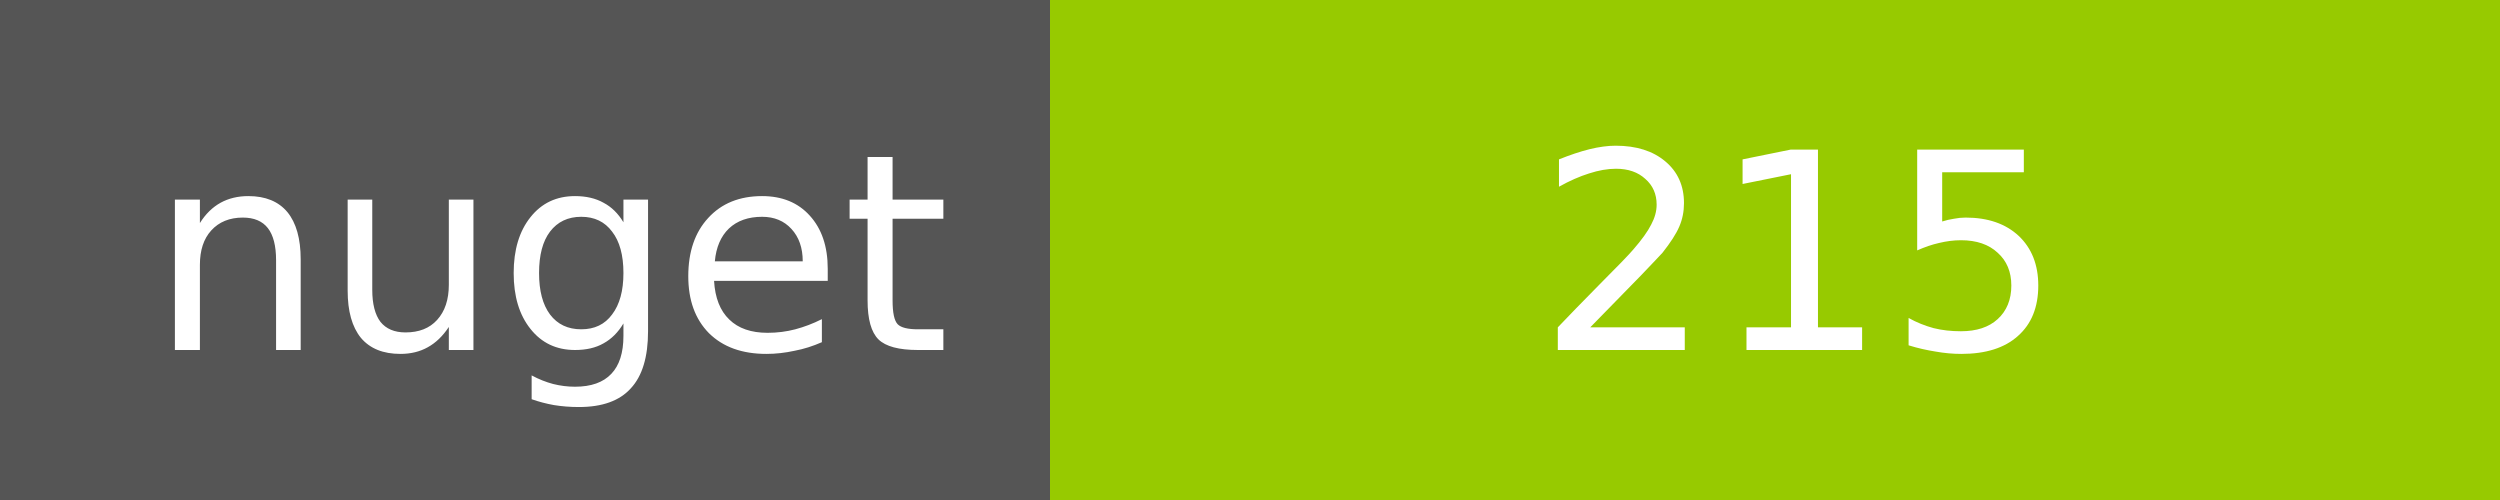
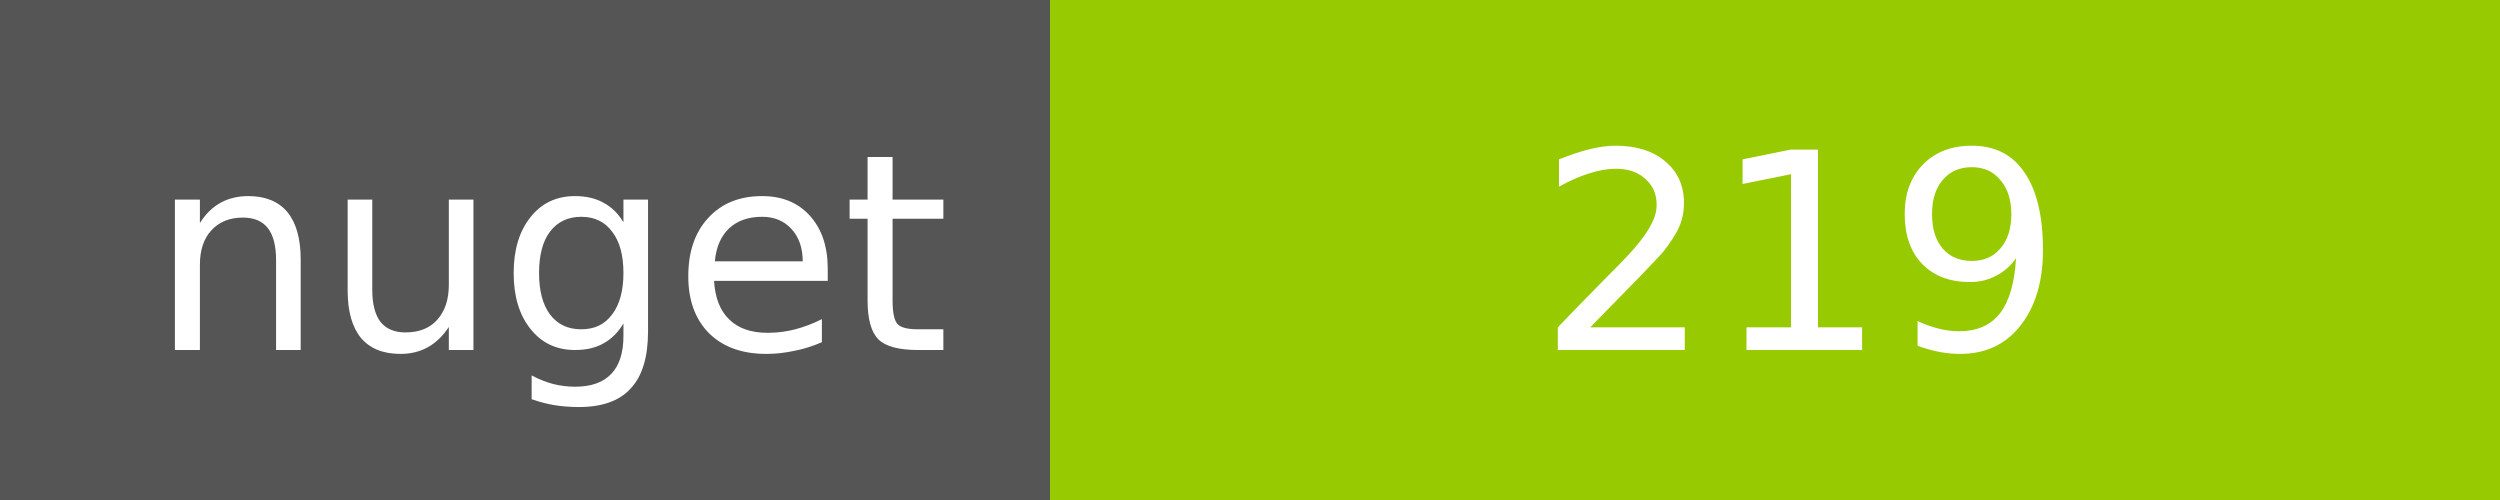
<svg xmlns="http://www.w3.org/2000/svg" width="100" height="20">
  <g shape-rendering="crispEdges">
    <path fill="#555" d="M0 0h42v20H0z" />
    <path fill="#97CA00" d="M42 0h58v20H42z" />
  </g>
  <g fill="#fff" text-anchor="middle" font-family="DejaVu Sans,Verdana,Geneva,sans-serif" font-size="11">
    <text x="22" y="14">nuget</text>
-     <text x="72" y="14">215</text>
+     <text x="72" y="14">219</text>
  </g>
</svg>
